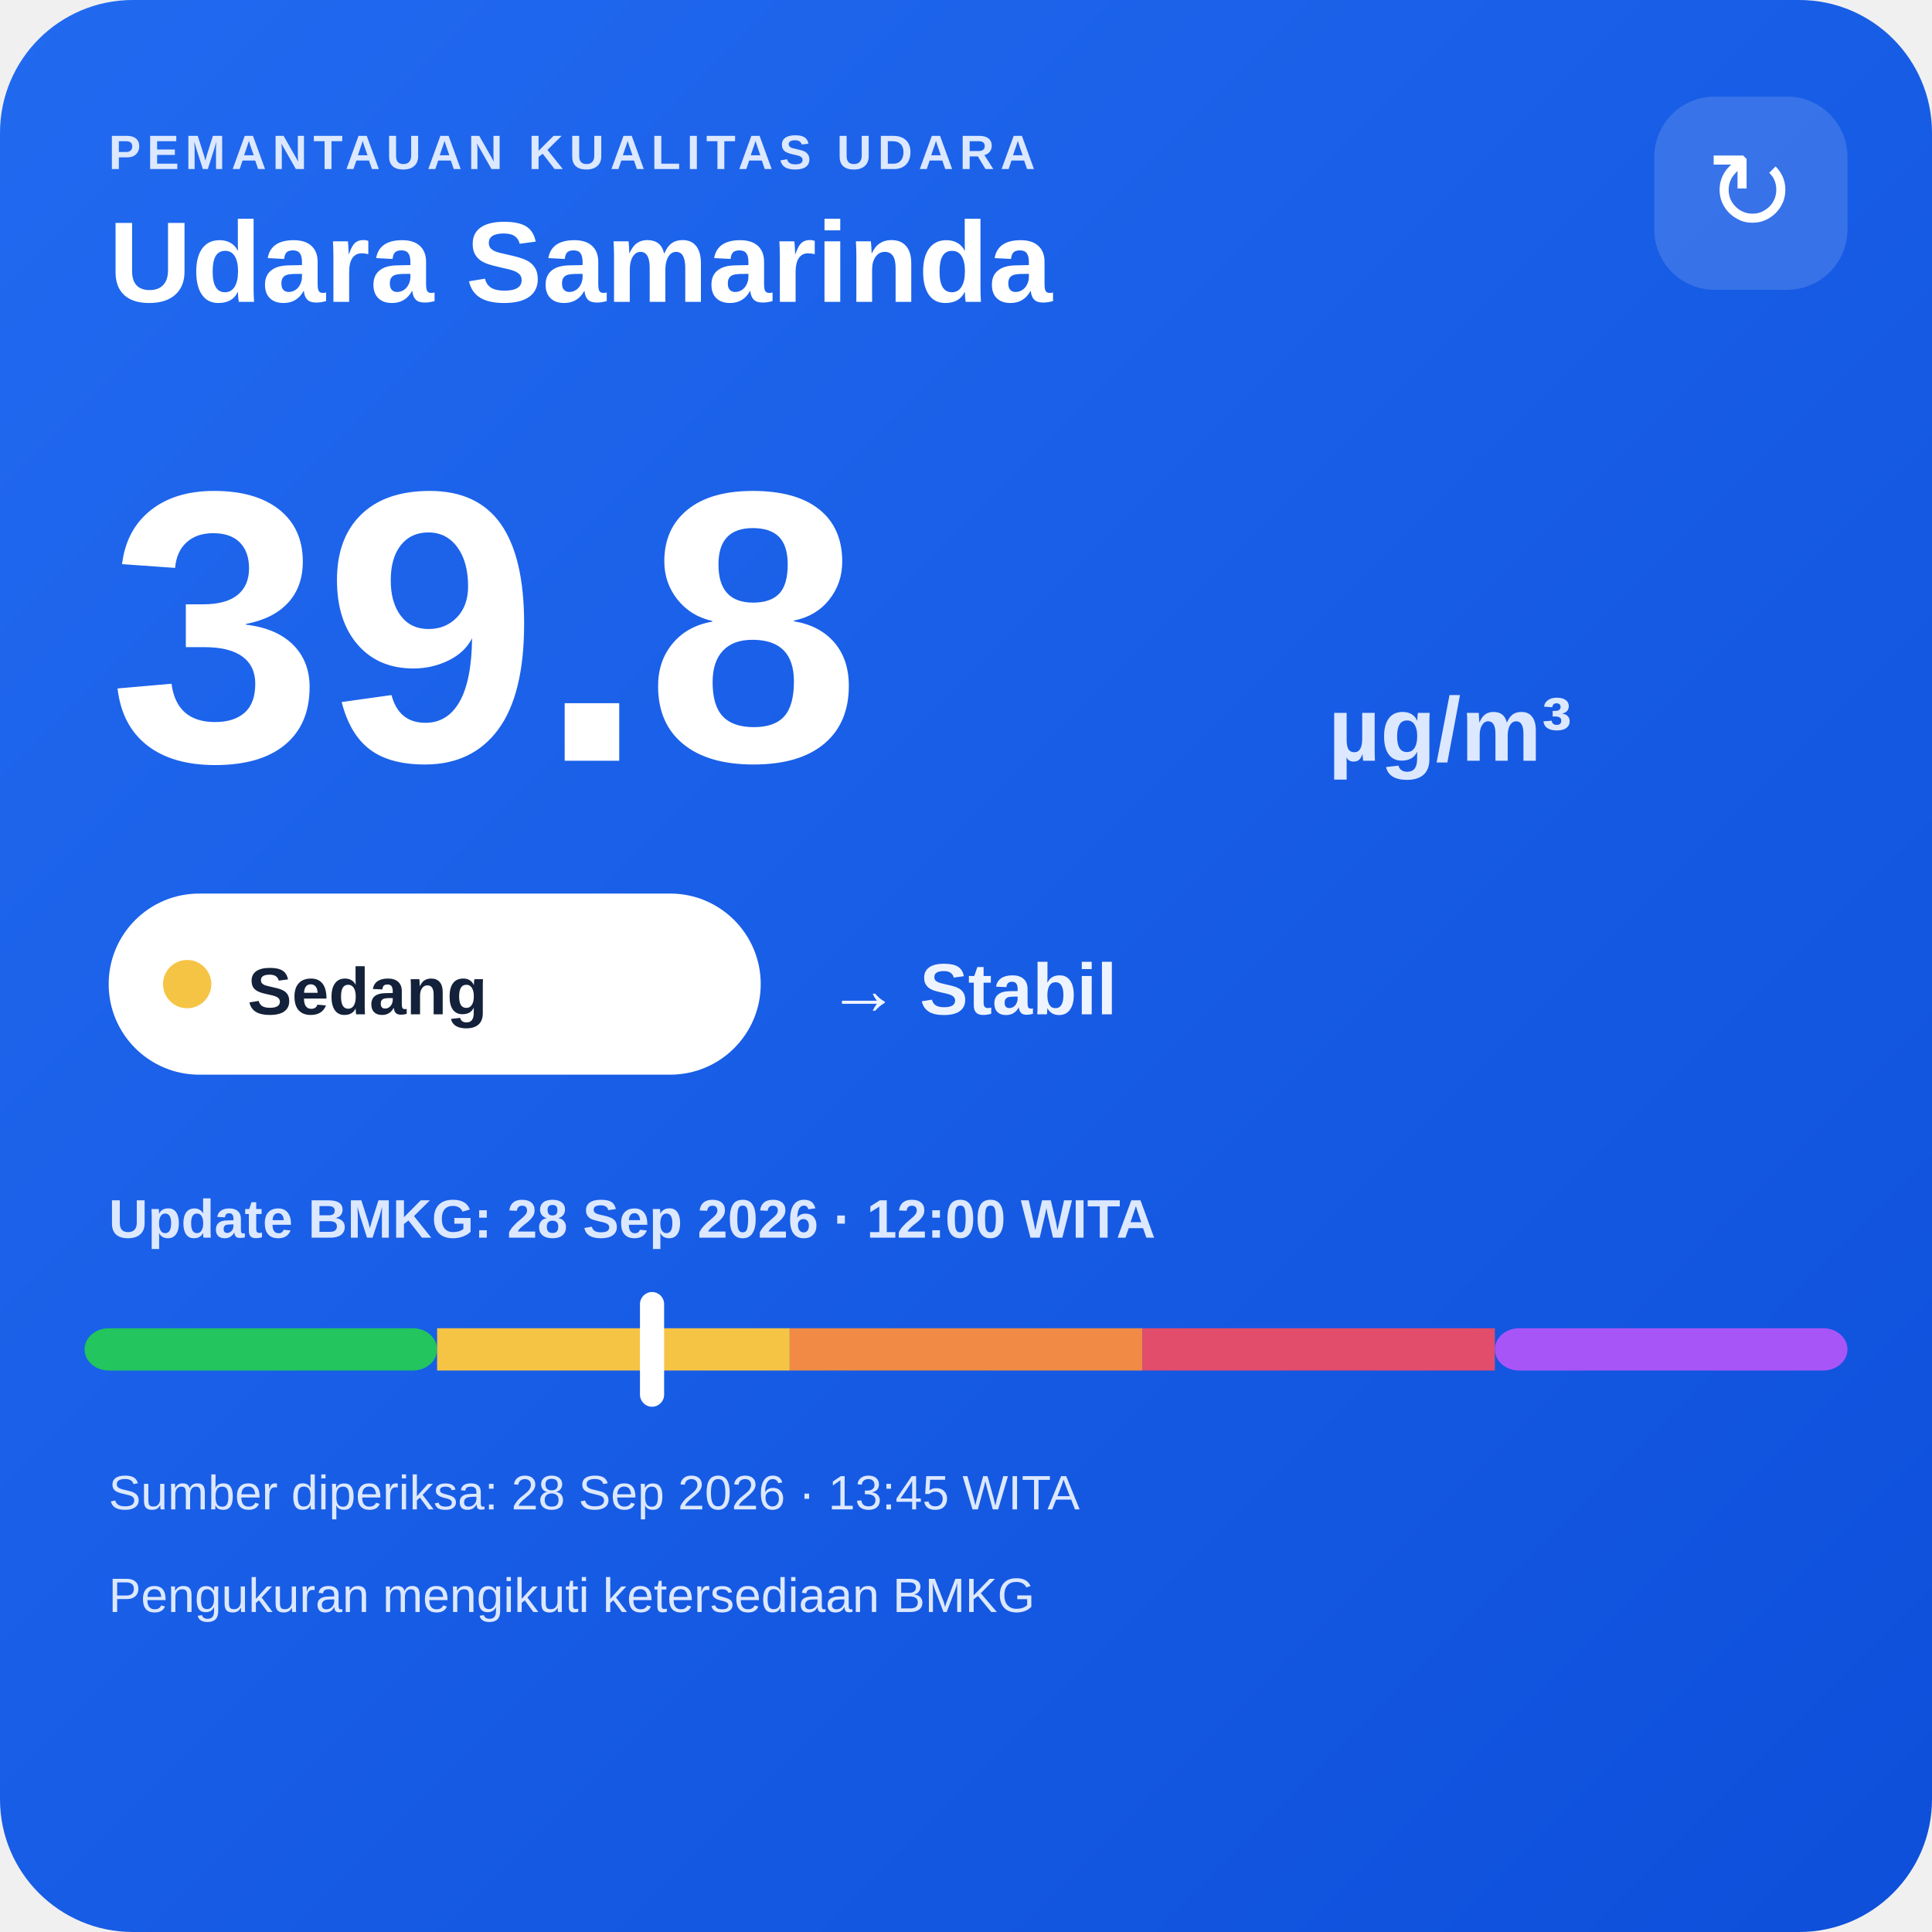
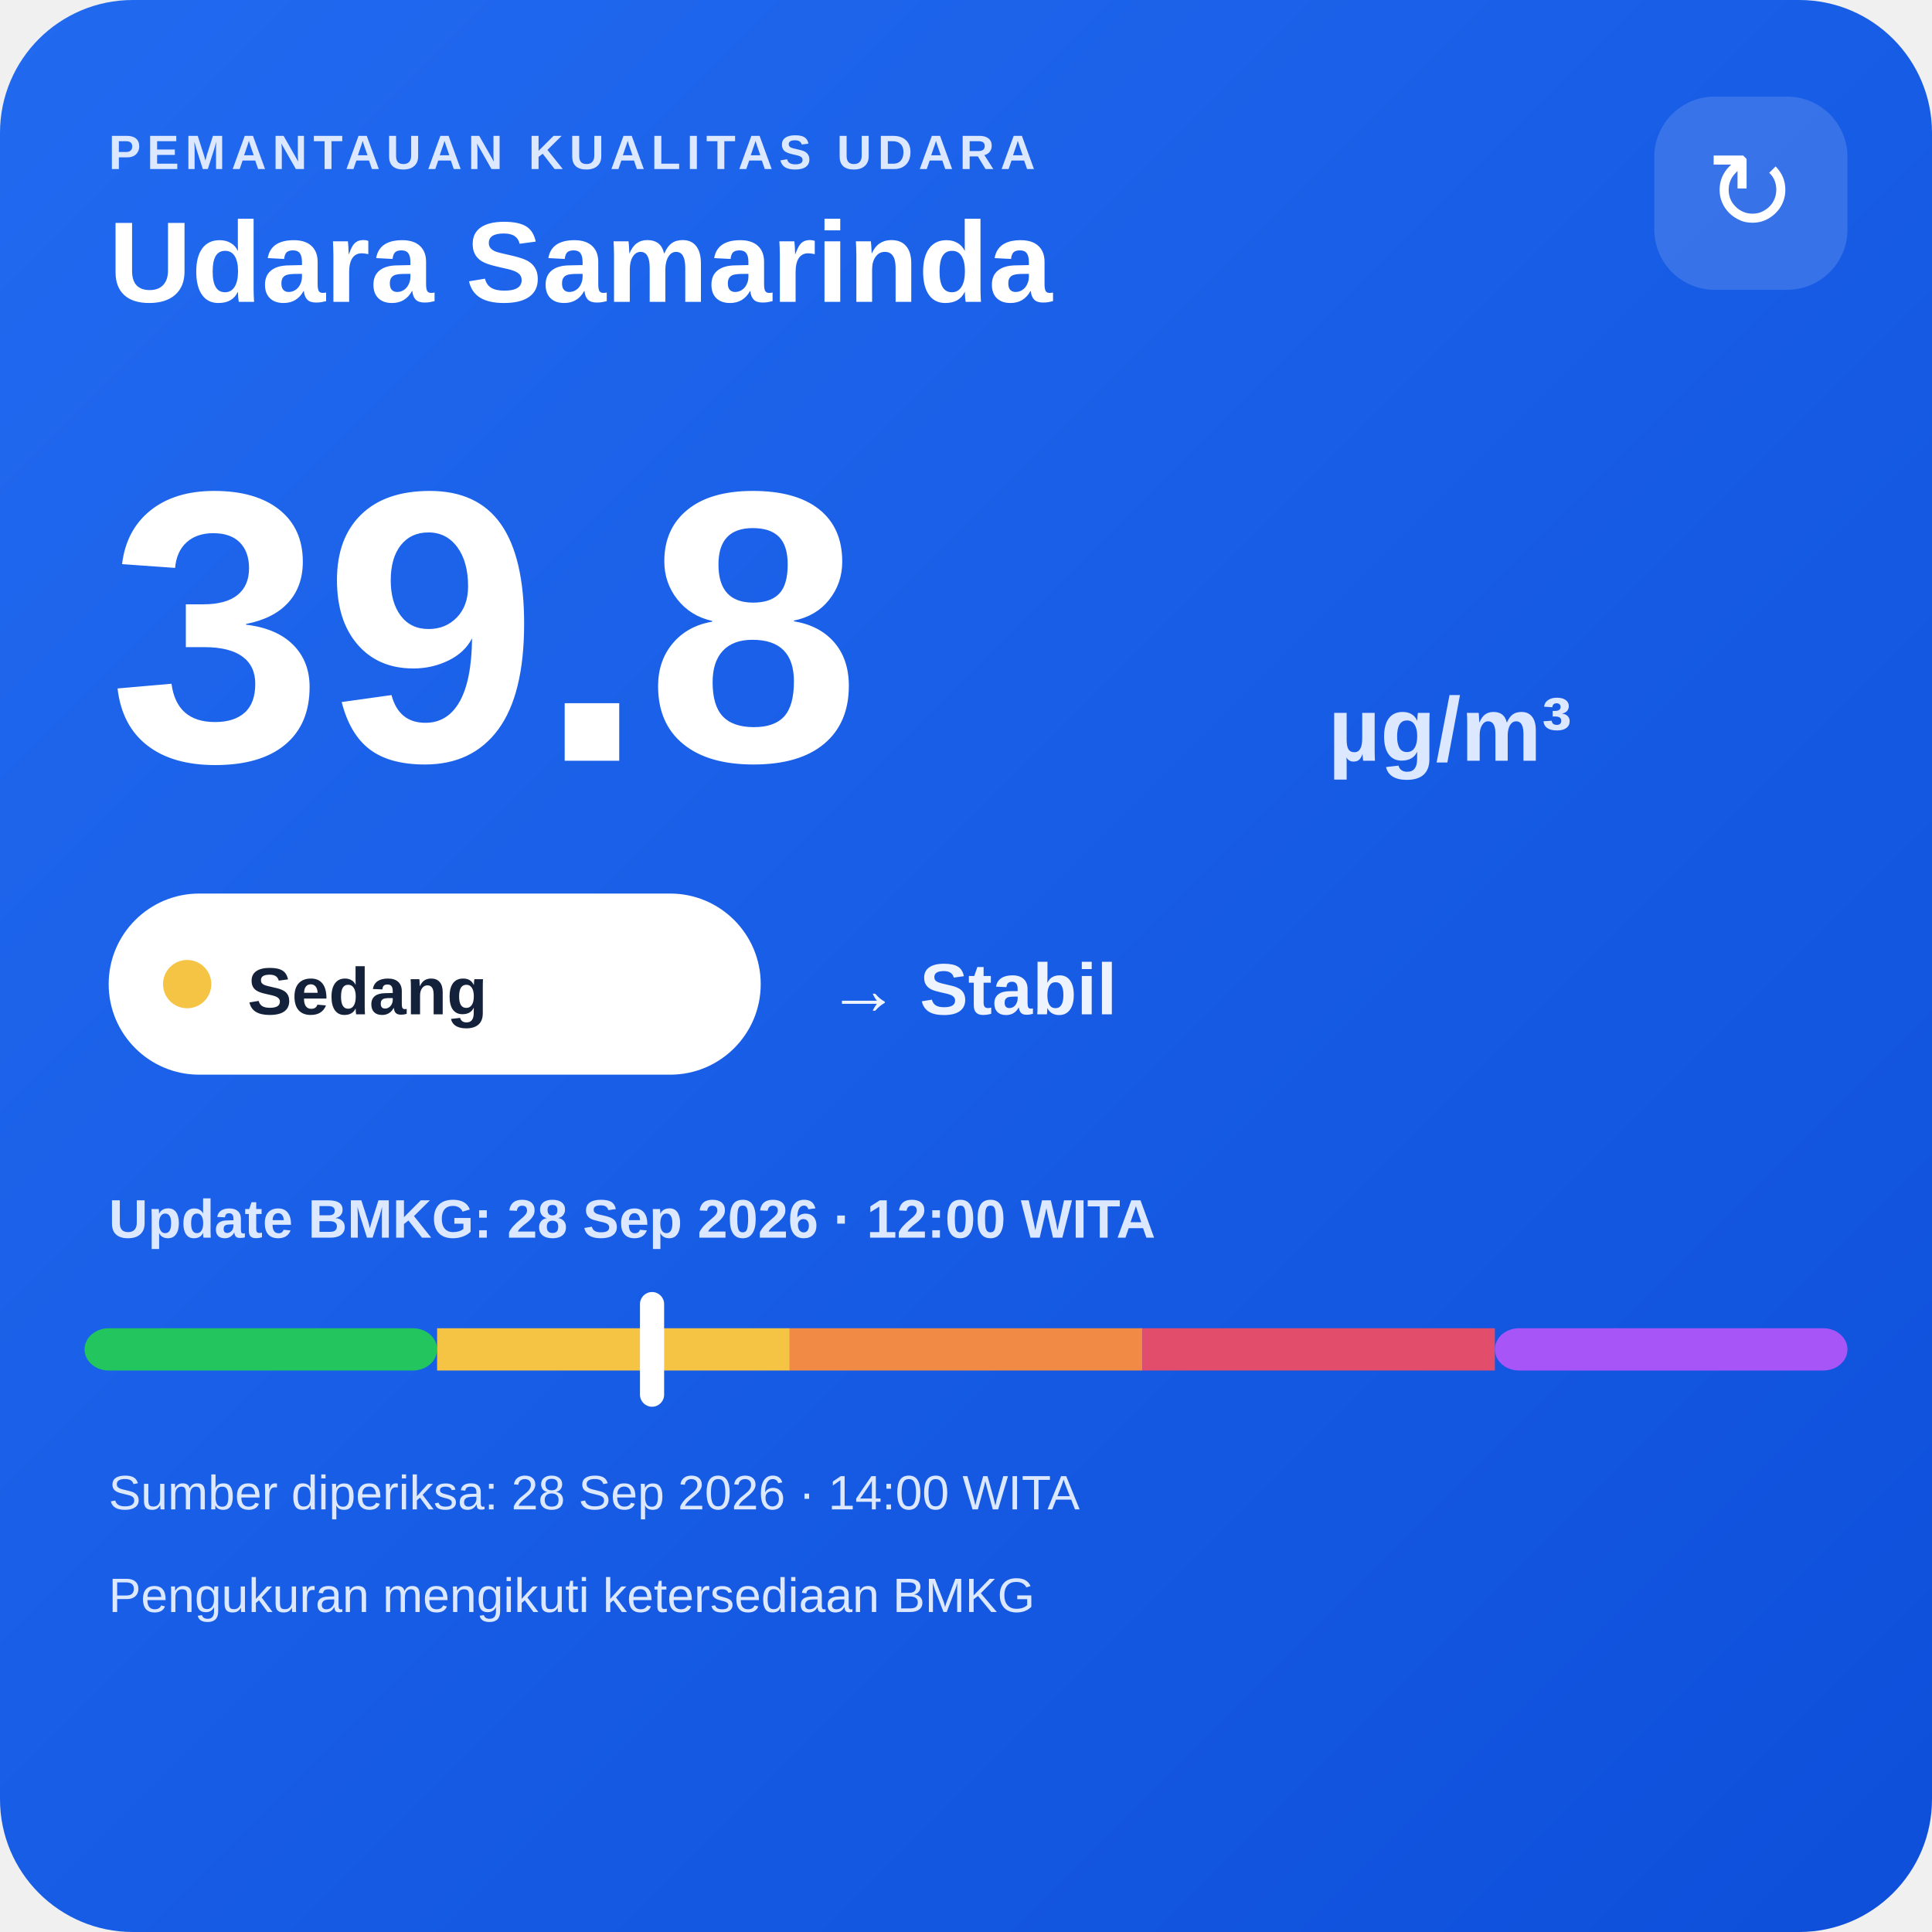
<svg xmlns="http://www.w3.org/2000/svg" width="320" height="320" viewBox="0 0 320 320">
  <defs>
    <linearGradient id="bg" x1="0" y1="0" x2="1" y2="1">
      <stop offset="0" stop-color="#216af0" />
      <stop offset="1" stop-color="#0e4fda" />
    </linearGradient>
  </defs>
  <rect width="320" height="320" rx="22" fill="url(#bg)" />
  <text x="18" y="28" fill="#dce8ff" font-family="Arial,sans-serif" font-size="8" font-weight="700" letter-spacing="1">PEMANTAUAN KUALITAS UDARA</text>
  <text x="18" y="50" fill="#ffffff" font-family="Arial,sans-serif" font-size="19" font-weight="700">Udara Samarinda</text>
  <rect x="274" y="16" width="32" height="32" rx="10" fill="#ffffff" fill-opacity=".14" />
  <text x="290" y="38" text-anchor="middle" fill="#ffffff" font-family="Arial,sans-serif" font-size="18">↻</text>
  <text x="18" y="126" fill="#ffffff" font-family="Arial,sans-serif" font-size="64" font-weight="800">39.8</text>
  <text x="220" y="126" fill="#dce8ff" font-family="Arial,sans-serif" font-size="15" font-weight="700">µg/m³</text>
  <rect x="18" y="148" width="108" height="30" rx="15" fill="#ffffff" />
  <circle cx="31" cy="163" r="4" fill="#f6c445" />
  <text x="41" y="168" fill="#13213a" font-family="Arial,sans-serif" font-size="11" font-weight="700">Sedang</text>
  <text x="137" y="168" fill="#eef4ff" font-family="Arial,sans-serif" font-size="12" font-weight="700">→ Stabil</text>
  <text x="18" y="205" fill="#dce8ff" font-family="Arial,sans-serif" font-size="9" font-weight="700">Update BMKG: 28 Sep 2026 · 12:00 WITA</text>
  <rect x="14" y="220" width="58.4" height="7" rx="4" fill="#22c55e" />
  <rect x="72.4" y="220" width="58.4" height="7" fill="#f6c445" />
  <rect x="130.8" y="220" width="58.4" height="7" fill="#f08a45" />
  <rect x="189.2" y="220" width="58.4" height="7" fill="#e24d6b" />
  <rect x="247.6" y="220" width="58.4" height="7" rx="4" fill="#a855f7" />
  <rect x="106.0" y="214" width="4" height="19" rx="2" fill="#ffffff" />
-   <text x="18" y="250" fill="#dce8ff" font-family="Arial,sans-serif" font-size="8">Sumber diperiksa: 28 Sep 2026 · 13:45 WITA</text>
+   <text x="18" y="250" fill="#dce8ff" font-family="Arial,sans-serif" font-size="8">Sumber diperiksa: 28 Sep 2026 · 14:00 WITA</text>
  <text x="18" y="267" fill="#dce8ff" font-family="Arial,sans-serif" font-size="8">Pengukuran mengikuti ketersediaan BMKG</text>
</svg>
